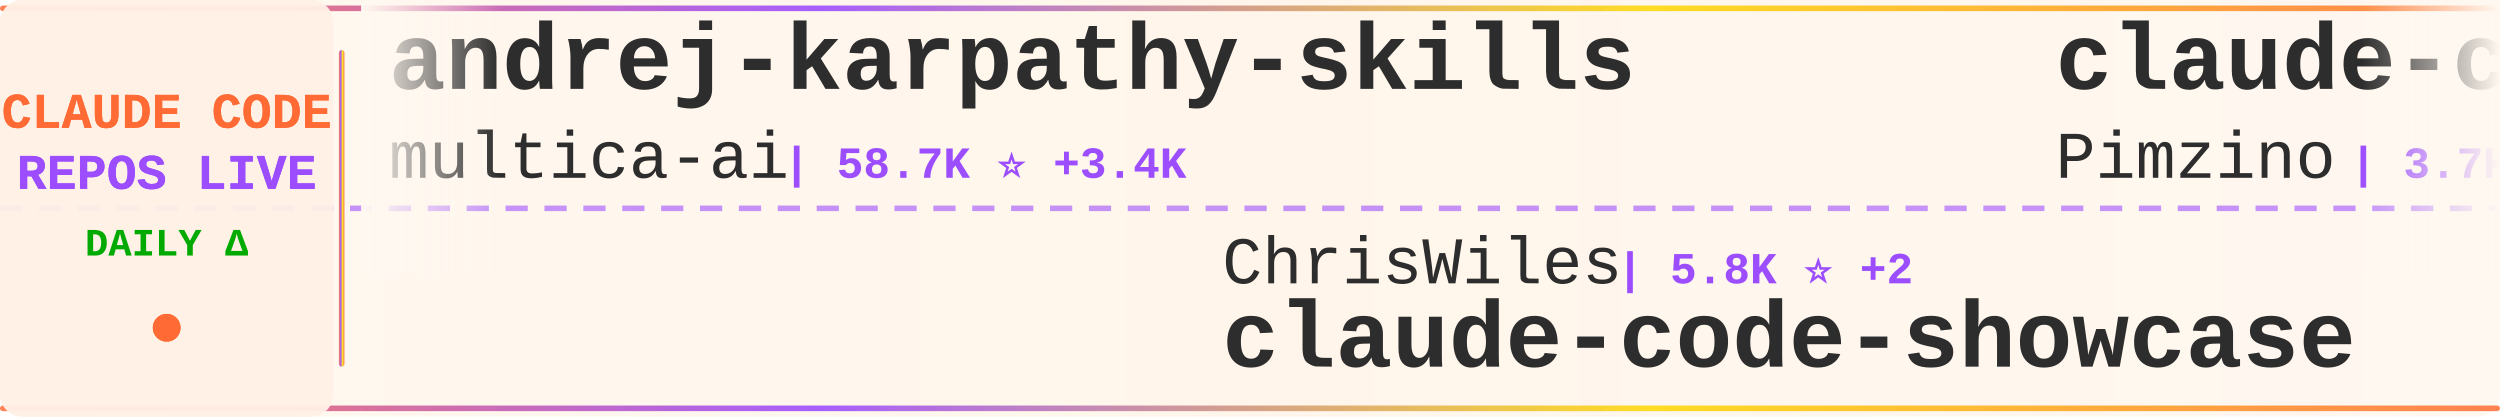
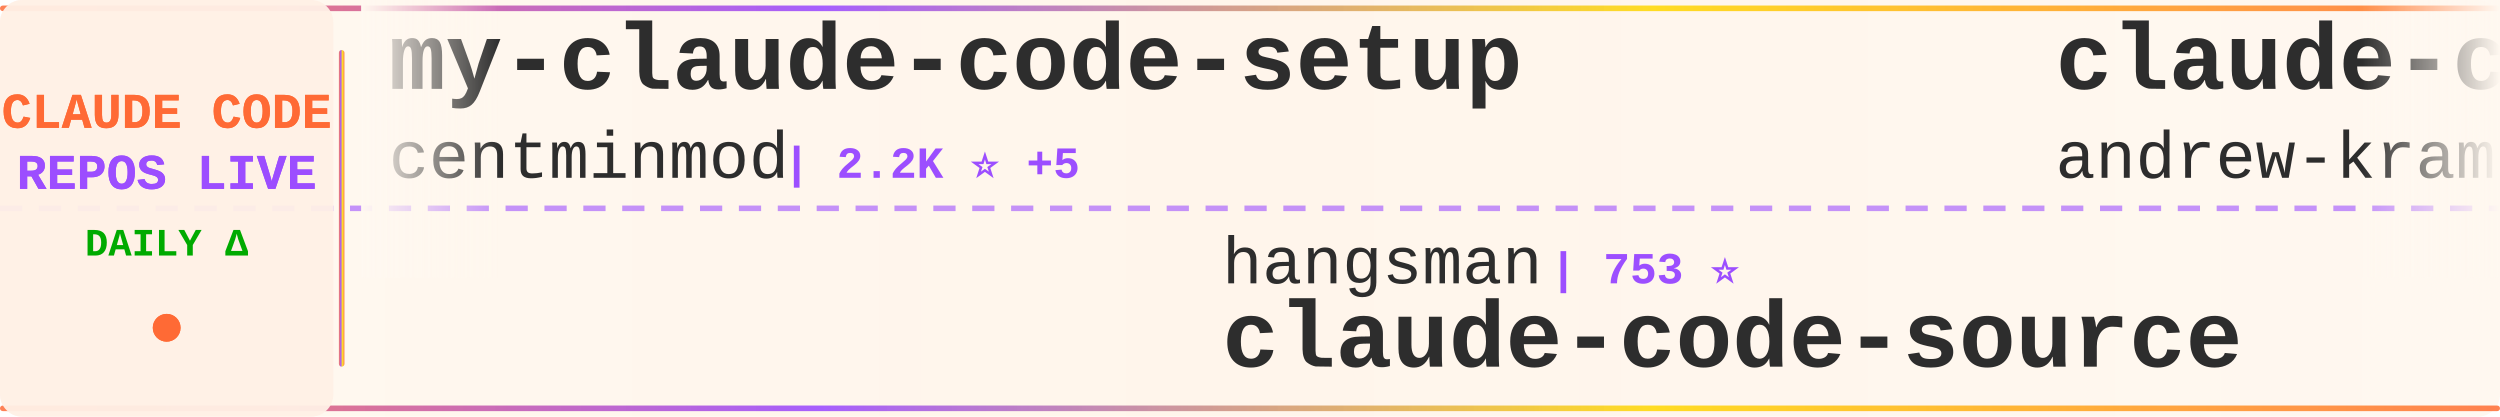
<svg xmlns="http://www.w3.org/2000/svg" width="900" height="150">
  <defs>
    <linearGradient id="tickerBg" x1="0%" y1="0%" x2="100%" y2="0%">
      <stop offset="0%" style="stop-color:#fff8f0;stop-opacity:0.98" />
      <stop offset="50%" style="stop-color:#fff5eb;stop-opacity:1" />
      <stop offset="100%" style="stop-color:#fff8f0;stop-opacity:0.98" />
    </linearGradient>
    <linearGradient id="borderGrad" x1="0%" y1="0%" x2="100%" y2="0%">
      <stop offset="0%" style="stop-color:#FF6B35;stop-opacity:0.85">
        <animate attributeName="stop-opacity" values="0.85;1;0.85" dur="2s" repeatCount="indefinite" />
      </stop>
      <stop offset="33%" style="stop-color:#9C4EFF;stop-opacity:0.9">
        <animate attributeName="stop-opacity" values="0.9;1;0.9" dur="2.2s" repeatCount="indefinite" />
      </stop>
      <stop offset="66%" style="stop-color:#FFD700;stop-opacity:0.85">
        <animate attributeName="stop-opacity" values="0.85;1;0.85" dur="1.8s" repeatCount="indefinite" />
      </stop>
      <stop offset="100%" style="stop-color:#FF6B35;stop-opacity:0.85">
        <animate attributeName="stop-opacity" values="0.85;1;0.85" dur="2s" repeatCount="indefinite" />
      </stop>
    </linearGradient>
    <filter id="textGlow">
      <feGaussianBlur stdDeviation="0.15" result="coloredBlur" />
      <feMerge>
        <feMergeNode in="coloredBlur" />
        <feMergeNode in="SourceGraphic" />
      </feMerge>
    </filter>
    <filter id="metricGlow">
      <feGaussianBlur stdDeviation="0.2" result="coloredBlur" />
      <feMerge>
        <feMergeNode in="coloredBlur" />
        <feMergeNode in="SourceGraphic" />
      </feMerge>
    </filter>
    <linearGradient id="leftFade" x1="0%" y1="0%" x2="100%" y2="0%">
      <stop offset="0%" style="stop-color:#fff8f0;stop-opacity:1" />
      <stop offset="100%" style="stop-color:#fff8f0;stop-opacity:0" />
    </linearGradient>
    <linearGradient id="rightFade" x1="0%" y1="0%" x2="100%" y2="0%">
      <stop offset="0%" style="stop-color:#fff8f0;stop-opacity:0" />
      <stop offset="100%" style="stop-color:#fff8f0;stop-opacity:1" />
    </linearGradient>
  </defs>
  <rect width="900" height="150" fill="url(#tickerBg)" rx="8" />
  <rect x="0" y="2" width="900" height="2" fill="url(#borderGrad)" rx="1" />
  <rect x="0" y="146" width="900" height="2" fill="url(#borderGrad)" rx="1" />
  <line x1="0" y1="75" x2="900" y2="75" stroke="#9C4EFF" stroke-width="2" stroke-dasharray="8 6" opacity="0.6" />
  <rect x="0" y="0" width="120" height="150" fill="#fff0e6" opacity="0.95" rx="8" />
  <text x="60" y="46" font-family="'Courier New', monospace" font-size="18" font-weight="bold" fill="#FF6B35" text-anchor="middle" filter="url(#textGlow)">
    CLAUDE CODE
  </text>
  <text x="60" y="68" font-family="'Courier New', monospace" font-size="18" font-weight="bold" fill="#9C4EFF" text-anchor="middle" filter="url(#textGlow)">
    REPOS LIVE
  </text>
  <text x="60" y="92" font-family="'Courier New', monospace" font-size="14" font-weight="bold" fill="#00aa00" text-anchor="middle">
    DAILY Δ
  </text>
  <circle cx="60" cy="118" r="5" fill="#FF6B35" filter="url(#metricGlow)">
    <animate attributeName="r" values="4;6;4" dur="1.5s" repeatCount="indefinite" />
    <animate attributeName="opacity" values="0.6;1;0.6" dur="1.5s" repeatCount="indefinite" />
  </circle>
  <rect x="122" y="18" width="2" height="114" fill="url(#borderGrad)" rx="1" />
  <clipPath id="tickerClip">
    <rect x="130" y="0" width="770" height="150" />
  </clipPath>
  <g clip-path="url(#tickerClip)">
    <g id="tickerItems">
      <animateTransform attributeName="transform" attributeType="XML" type="translate" from="0 0" to="-3000 0" dur="54s" repeatCount="indefinite" />
      <g transform="translate(0, 0)">
-         <text x="140" y="32" font-family="'Courier New', monospace" font-size="34" font-weight="bold" fill="#2d2d2d">andrej-karpathy-skills</text>
-         <text x="140" y="64" font-family="'Courier New', monospace" font-size="24" font-weight="normal" fill="#2d2d2d" opacity="1.0">multica-ai</text>
-         <text x="282" y="64" font-family="'Courier New', monospace" font-size="16" font-weight="bold" fill="#9C4EFF"> | 58.7K ⭐ +3.4K</text>
+         <text x="140" y="32" font-family="'Courier New', monospace" font-size="34" font-weight="bold" fill="#2d2d2d">my-claude-code-setup</text>
+         <text x="140" y="64" font-family="'Courier New', monospace" font-size="24" font-weight="normal" fill="#2d2d2d" opacity="1.0">centminmod</text>
+         <text x="282" y="64" font-family="'Courier New', monospace" font-size="16" font-weight="bold" fill="#9C4EFF"> | 2.2K ⭐ +5</text>
      </g>
      <g transform="translate(300, 0)">
-         <text x="140" y="102" font-family="'Courier New', monospace" font-size="24" font-weight="normal" fill="#2d2d2d" opacity="1.0">ChrisWiles</text>
-         <text x="282" y="102" font-family="'Courier New', monospace" font-size="16" font-weight="bold" fill="#9C4EFF"> | 5.8K ⭐ +2</text>
-         <text x="140" y="132" font-family="'Courier New', monospace" font-size="34" font-weight="bold" fill="#2d2d2d">claude-code-showcase</text>
+         <text x="140" y="102" font-family="'Courier New', monospace" font-size="24" font-weight="normal" fill="#2d2d2d" opacity="1.0">hangsman</text>
+         <text x="258" y="102" font-family="'Courier New', monospace" font-size="16" font-weight="bold" fill="#9C4EFF"> | 753 ⭐</text>
+         <text x="140" y="132" font-family="'Courier New', monospace" font-size="34" font-weight="bold" fill="#2d2d2d">claude-code-source</text>
      </g>
      <g transform="translate(600, 0)">
-         <text x="140" y="32" font-family="'Courier New', monospace" font-size="34" font-weight="bold" fill="#2d2d2d">claude-code-spec-workflo...</text>
-         <text x="140" y="64" font-family="'Courier New', monospace" font-size="24" font-weight="normal" fill="#2d2d2d" opacity="1.0">Pimzino</text>
-         <text x="246" y="64" font-family="'Courier New', monospace" font-size="16" font-weight="bold" fill="#9C4EFF"> | 3.7K ⭐ +2</text>
+         <text x="140" y="32" font-family="'Courier New', monospace" font-size="34" font-weight="bold" fill="#2d2d2d">claude-code-source-build</text>
+         <text x="140" y="64" font-family="'Courier New', monospace" font-size="24" font-weight="normal" fill="#2d2d2d" opacity="1.0">andrew-kramer-inno</text>
+         <text x="378" y="64" font-family="'Courier New', monospace" font-size="16" font-weight="bold" fill="#9C4EFF"> | 574 ⭐ +1</text>
      </g>
      <g transform="translate(900, 0)">
-         <text x="140" y="102" font-family="'Courier New', monospace" font-size="24" font-weight="normal" fill="#2d2d2d" opacity="1.0">sickn33</text>
-         <text x="246" y="102" font-family="'Courier New', monospace" font-size="16" font-weight="bold" fill="#9C4EFF"> | 33.9K ⭐ +177</text>
-         <text x="140" y="132" font-family="'Courier New', monospace" font-size="34" font-weight="bold" fill="#2d2d2d">antigravity-awesome-skil...</text>
+         <text x="140" y="102" font-family="'Courier New', monospace" font-size="24" font-weight="normal" fill="#2d2d2d" opacity="1.0">RichardAtCT</text>
+         <text x="294" y="102" font-family="'Courier New', monospace" font-size="16" font-weight="bold" fill="#9C4EFF"> | 2.5K ⭐ +4</text>
+         <text x="140" y="132" font-family="'Courier New', monospace" font-size="34" font-weight="bold" fill="#2d2d2d">claude-code-telegram</text>
      </g>
      <g transform="translate(1200, 0)">
-         <text x="140" y="32" font-family="'Courier New', monospace" font-size="34" font-weight="bold" fill="#2d2d2d">claude-code-source-code</text>
-         <text x="140" y="64" font-family="'Courier New', monospace" font-size="24" font-weight="normal" fill="#2d2d2d" opacity="1.0">777genius</text>
-         <text x="270" y="64" font-family="'Courier New', monospace" font-size="16" font-weight="bold" fill="#9C4EFF"> | 897 ⭐</text>
+         <text x="140" y="32" font-family="'Courier New', monospace" font-size="34" font-weight="bold" fill="#2d2d2d">claude-code-prompts</text>
+         <text x="140" y="64" font-family="'Courier New', monospace" font-size="24" font-weight="normal" fill="#2d2d2d" opacity="1.0">repowise-dev</text>
+         <text x="306" y="64" font-family="'Courier New', monospace" font-size="16" font-weight="bold" fill="#9C4EFF"> | 946 ⭐ +3</text>
      </g>
      <g transform="translate(1500, 0)">
-         <text x="140" y="102" font-family="'Courier New', monospace" font-size="24" font-weight="normal" fill="#2d2d2d" opacity="1.0">frankbria</text>
-         <text x="270" y="102" font-family="'Courier New', monospace" font-size="16" font-weight="bold" fill="#9C4EFF"> | 8.7K ⭐ +18</text>
-         <text x="140" y="132" font-family="'Courier New', monospace" font-size="34" font-weight="bold" fill="#2d2d2d">ralph-claude-code</text>
+         <text x="140" y="102" font-family="'Courier New', monospace" font-size="24" font-weight="normal" fill="#2d2d2d" opacity="1.0">ChinaSiro</text>
+         <text x="270" y="102" font-family="'Courier New', monospace" font-size="16" font-weight="bold" fill="#9C4EFF"> | 8.9K ⭐ +17</text>
+         <text x="140" y="132" font-family="'Courier New', monospace" font-size="34" font-weight="bold" fill="#2d2d2d">claude-code-sourcemap</text>
      </g>
      <g transform="translate(1800, 0)">
-         <text x="140" y="32" font-family="'Courier New', monospace" font-size="34" font-weight="bold" fill="#2d2d2d">claude-code-source</text>
-         <text x="140" y="64" font-family="'Courier New', monospace" font-size="24" font-weight="normal" fill="#2d2d2d" opacity="1.0">AprilNEA</text>
-         <text x="258" y="64" font-family="'Courier New', monospace" font-size="16" font-weight="bold" fill="#9C4EFF"> | 372 ⭐</text>
+         <text x="140" y="32" font-family="'Courier New', monospace" font-size="34" font-weight="bold" fill="#2d2d2d">antigravity-awesome-skil...</text>
+         <text x="140" y="64" font-family="'Courier New', monospace" font-size="24" font-weight="normal" fill="#2d2d2d" opacity="1.0">sickn33</text>
+         <text x="246" y="64" font-family="'Courier New', monospace" font-size="16" font-weight="bold" fill="#9C4EFF"> | 33.9K ⭐ +174</text>
      </g>
      <g transform="translate(2100, 0)">
-         <text x="140" y="102" font-family="'Courier New', monospace" font-size="24" font-weight="normal" fill="#2d2d2d" opacity="1.0">AICoderTudou</text>
-         <text x="306" y="102" font-family="'Courier New', monospace" font-size="16" font-weight="bold" fill="#9C4EFF"> | 490 ⭐ +5</text>
-         <text x="140" y="132" font-family="'Courier New', monospace" font-size="34" font-weight="bold" fill="#2d2d2d">claude-code-tudou</text>
+         <text x="140" y="102" font-family="'Courier New', monospace" font-size="24" font-weight="normal" fill="#2d2d2d" opacity="1.0">Hyper66666</text>
+         <text x="282" y="102" font-family="'Courier New', monospace" font-size="16" font-weight="bold" fill="#9C4EFF"> | 207 ⭐ +1</text>
+         <text x="140" y="132" font-family="'Courier New', monospace" font-size="34" font-weight="bold" fill="#2d2d2d">claude-code-sourcemap</text>
      </g>
      <g transform="translate(2400, 0)">
-         <text x="140" y="32" font-family="'Courier New', monospace" font-size="34" font-weight="bold" fill="#2d2d2d">ClaudeCode</text>
-         <text x="140" y="64" font-family="'Courier New', monospace" font-size="24" font-weight="normal" fill="#2d2d2d" opacity="1.0">guanshan</text>
-         <text x="258" y="64" font-family="'Courier New', monospace" font-size="16" font-weight="bold" fill="#9C4EFF"> | 55 ⭐</text>
+         <text x="140" y="32" font-family="'Courier New', monospace" font-size="34" font-weight="bold" fill="#2d2d2d">edmunds-claude-code</text>
+         <text x="140" y="64" font-family="'Courier New', monospace" font-size="24" font-weight="normal" fill="#2d2d2d" opacity="1.0">edmund-io</text>
+         <text x="270" y="64" font-family="'Courier New', monospace" font-size="16" font-weight="bold" fill="#9C4EFF"> | 1.4K ⭐ +3</text>
      </g>
      <g transform="translate(2700, 0)">
-         <text x="140" y="102" font-family="'Courier New', monospace" font-size="24" font-weight="normal" fill="#2d2d2d" opacity="1.0">lorryjovens-hub</text>
-         <text x="342" y="102" font-family="'Courier New', monospace" font-size="16" font-weight="bold" fill="#9C4EFF"> | 1.4K ⭐ +17</text>
-         <text x="140" y="132" font-family="'Courier New', monospace" font-size="34" font-weight="bold" fill="#2d2d2d">claude-code-rust</text>
+         <text x="140" y="102" font-family="'Courier New', monospace" font-size="24" font-weight="normal" fill="#2d2d2d" opacity="1.0">carlvellotti</text>
+         <text x="306" y="102" font-family="'Courier New', monospace" font-size="16" font-weight="bold" fill="#9C4EFF"> | 1.9K ⭐ +4</text>
+         <text x="140" y="132" font-family="'Courier New', monospace" font-size="34" font-weight="bold" fill="#2d2d2d">claude-code-pm-course</text>
      </g>
      <g transform="translate(3000, 0)">
-         <text x="140" y="32" font-family="'Courier New', monospace" font-size="34" font-weight="bold" fill="#2d2d2d">andrej-karpathy-skills</text>
-         <text x="140" y="64" font-family="'Courier New', monospace" font-size="24" font-weight="normal" fill="#2d2d2d" opacity="1.0">multica-ai</text>
-         <text x="282" y="64" font-family="'Courier New', monospace" font-size="16" font-weight="bold" fill="#9C4EFF"> | 58.7K ⭐ +3.4K</text>
+         <text x="140" y="32" font-family="'Courier New', monospace" font-size="34" font-weight="bold" fill="#2d2d2d">my-claude-code-setup</text>
+         <text x="140" y="64" font-family="'Courier New', monospace" font-size="24" font-weight="normal" fill="#2d2d2d" opacity="1.0">centminmod</text>
+         <text x="282" y="64" font-family="'Courier New', monospace" font-size="16" font-weight="bold" fill="#9C4EFF"> | 2.2K ⭐ +5</text>
      </g>
      <g transform="translate(3300, 0)">
-         <text x="140" y="102" font-family="'Courier New', monospace" font-size="24" font-weight="normal" fill="#2d2d2d" opacity="1.0">ChrisWiles</text>
-         <text x="282" y="102" font-family="'Courier New', monospace" font-size="16" font-weight="bold" fill="#9C4EFF"> | 5.8K ⭐ +2</text>
-         <text x="140" y="132" font-family="'Courier New', monospace" font-size="34" font-weight="bold" fill="#2d2d2d">claude-code-showcase</text>
+         <text x="140" y="102" font-family="'Courier New', monospace" font-size="24" font-weight="normal" fill="#2d2d2d" opacity="1.0">hangsman</text>
+         <text x="258" y="102" font-family="'Courier New', monospace" font-size="16" font-weight="bold" fill="#9C4EFF"> | 753 ⭐</text>
+         <text x="140" y="132" font-family="'Courier New', monospace" font-size="34" font-weight="bold" fill="#2d2d2d">claude-code-source</text>
      </g>
      <g transform="translate(3600, 0)">
-         <text x="140" y="32" font-family="'Courier New', monospace" font-size="34" font-weight="bold" fill="#2d2d2d">claude-code-spec-workflo...</text>
-         <text x="140" y="64" font-family="'Courier New', monospace" font-size="24" font-weight="normal" fill="#2d2d2d" opacity="1.0">Pimzino</text>
-         <text x="246" y="64" font-family="'Courier New', monospace" font-size="16" font-weight="bold" fill="#9C4EFF"> | 3.7K ⭐ +2</text>
+         <text x="140" y="32" font-family="'Courier New', monospace" font-size="34" font-weight="bold" fill="#2d2d2d">claude-code-source-build</text>
+         <text x="140" y="64" font-family="'Courier New', monospace" font-size="24" font-weight="normal" fill="#2d2d2d" opacity="1.0">andrew-kramer-inno</text>
+         <text x="378" y="64" font-family="'Courier New', monospace" font-size="16" font-weight="bold" fill="#9C4EFF"> | 574 ⭐ +1</text>
      </g>
      <g transform="translate(3900, 0)">
-         <text x="140" y="102" font-family="'Courier New', monospace" font-size="24" font-weight="normal" fill="#2d2d2d" opacity="1.0">sickn33</text>
-         <text x="246" y="102" font-family="'Courier New', monospace" font-size="16" font-weight="bold" fill="#9C4EFF"> | 33.9K ⭐ +177</text>
-         <text x="140" y="132" font-family="'Courier New', monospace" font-size="34" font-weight="bold" fill="#2d2d2d">antigravity-awesome-skil...</text>
+         <text x="140" y="102" font-family="'Courier New', monospace" font-size="24" font-weight="normal" fill="#2d2d2d" opacity="1.0">RichardAtCT</text>
+         <text x="294" y="102" font-family="'Courier New', monospace" font-size="16" font-weight="bold" fill="#9C4EFF"> | 2.5K ⭐ +4</text>
+         <text x="140" y="132" font-family="'Courier New', monospace" font-size="34" font-weight="bold" fill="#2d2d2d">claude-code-telegram</text>
      </g>
    </g>
  </g>
  <rect x="130" y="0" width="50" height="100" fill="url(#leftFade)" />
  <rect x="850" y="0" width="50" height="100" fill="url(#rightFade)" />
</svg>
